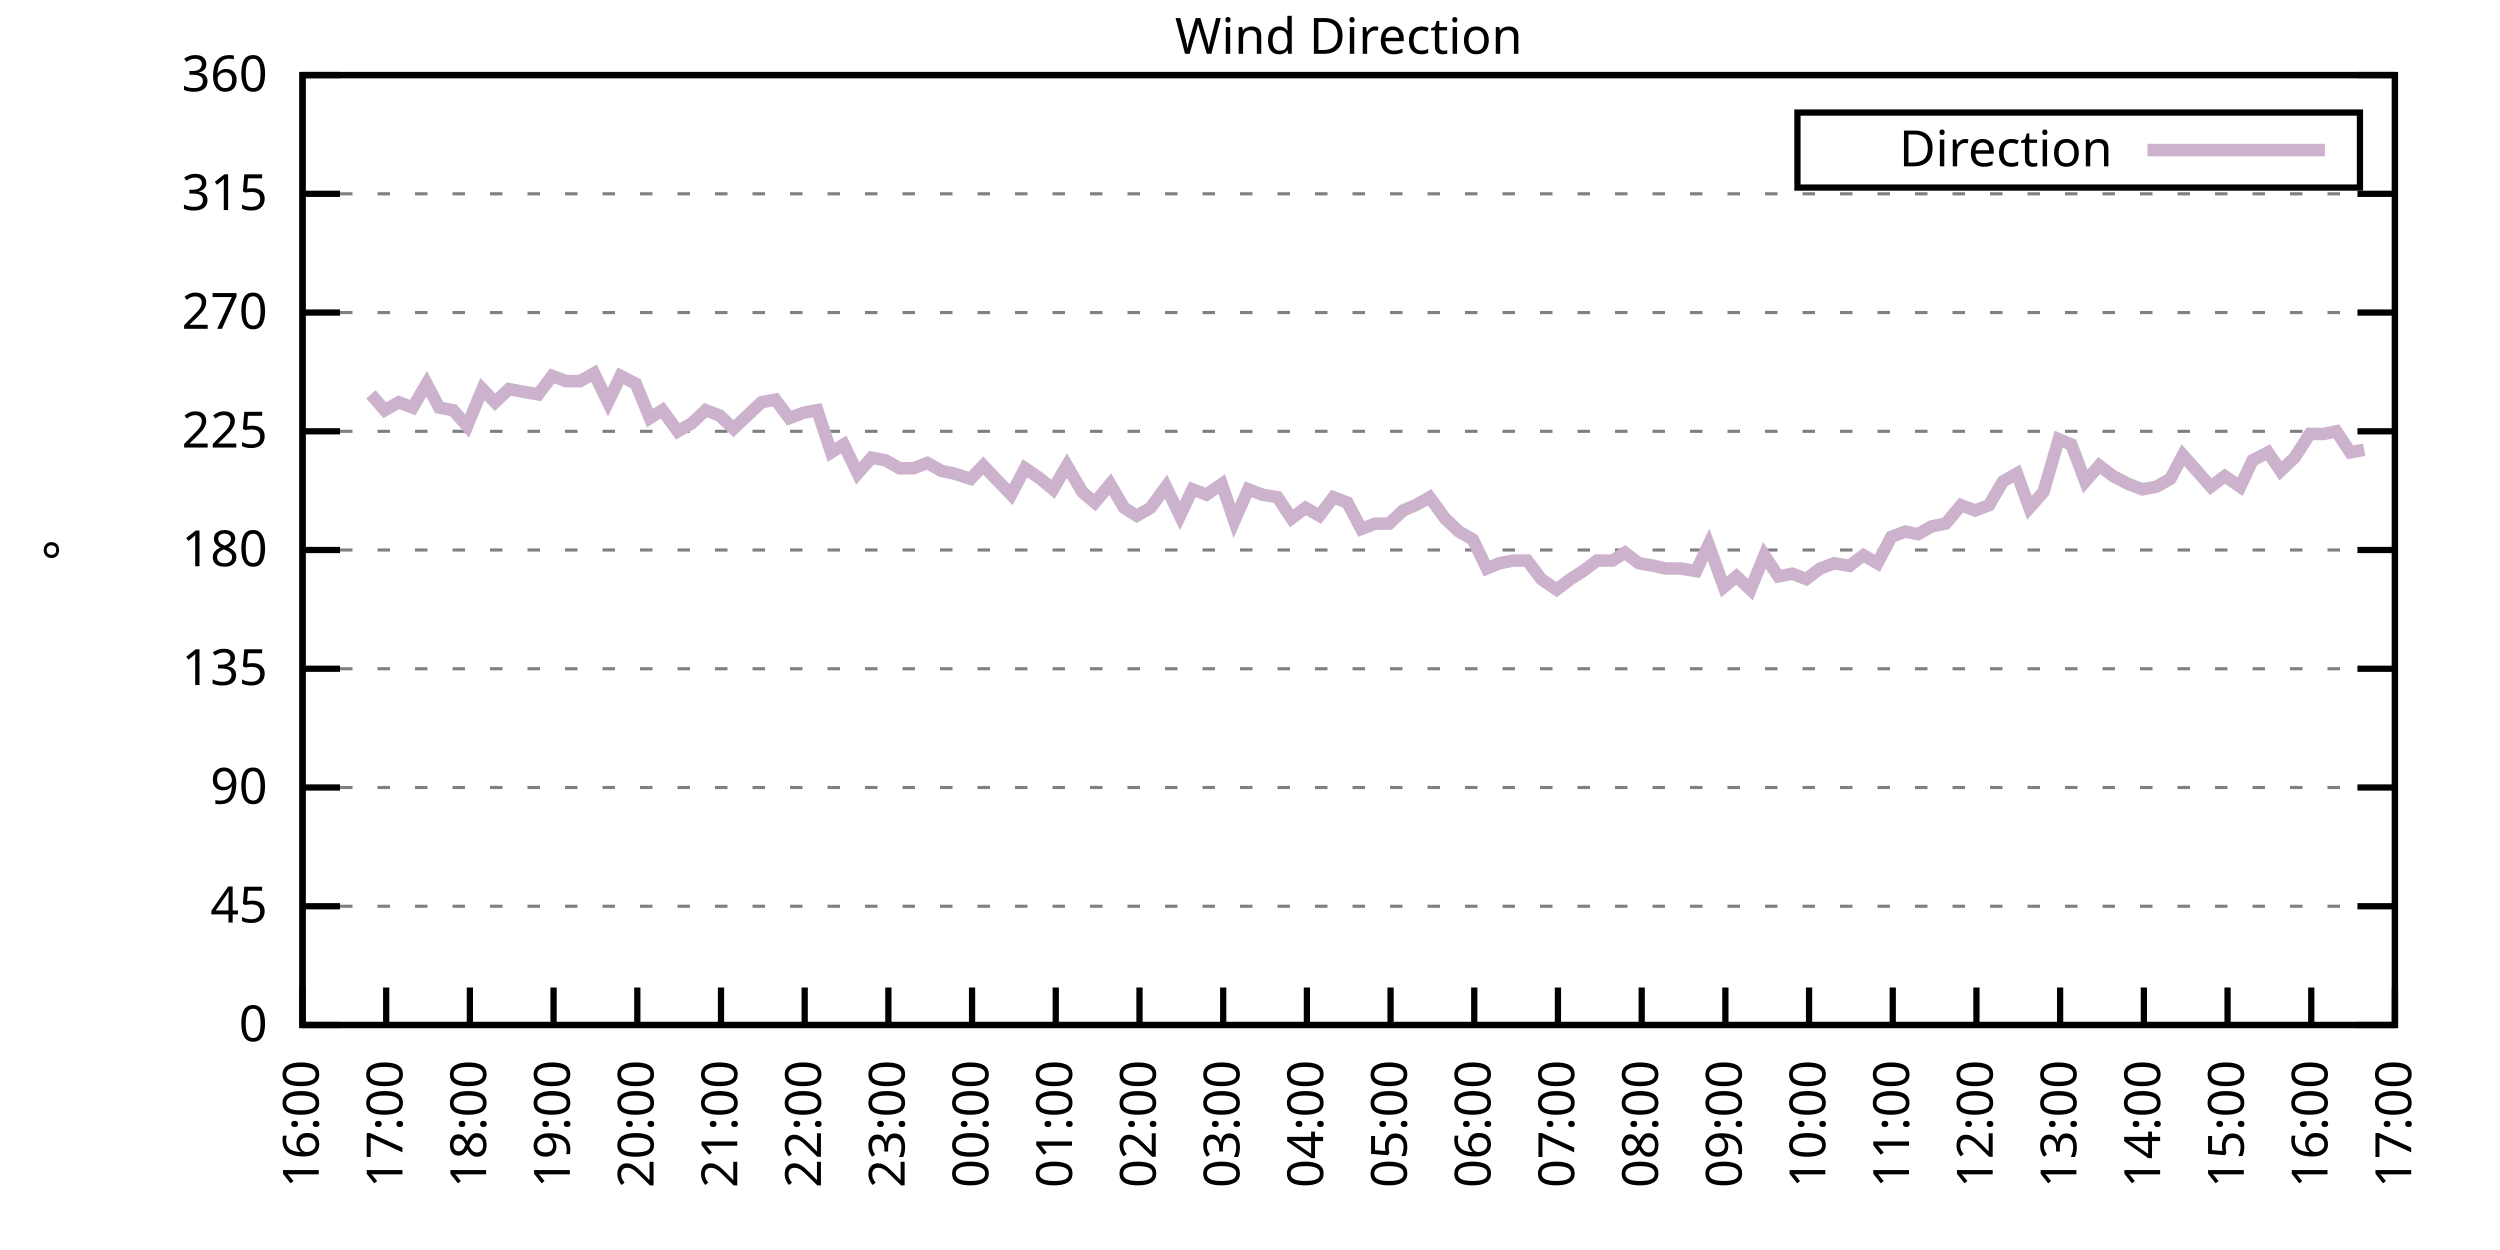
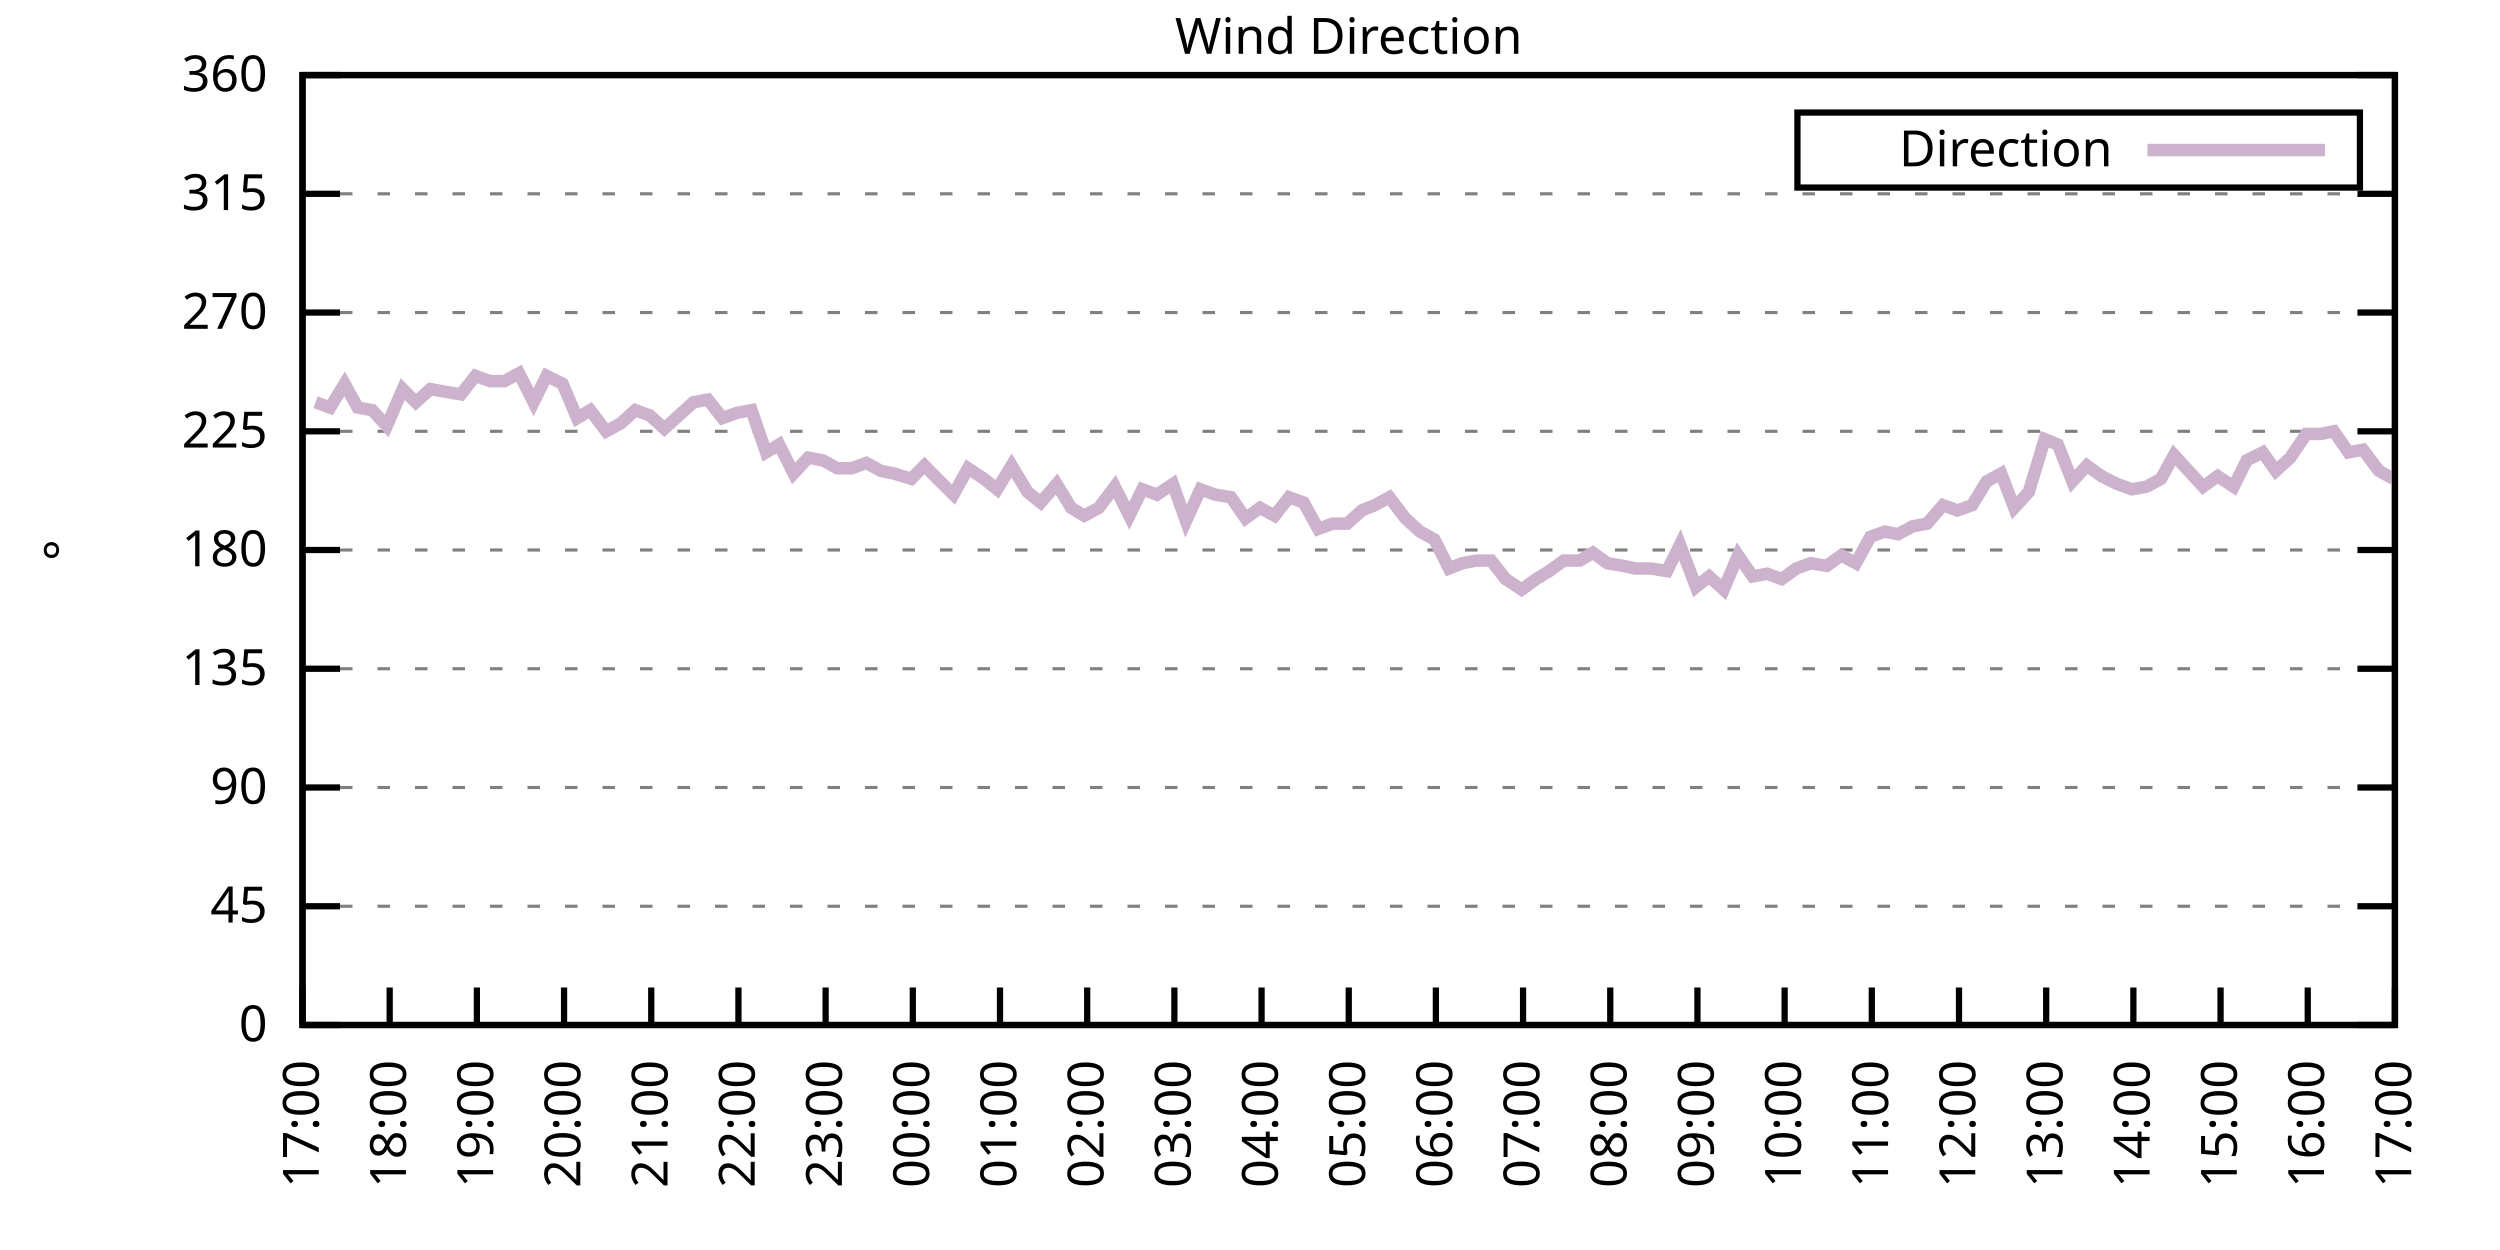
<svg xmlns="http://www.w3.org/2000/svg" xmlns:xlink="http://www.w3.org/1999/xlink" width="400" height="200" viewBox="0 0 400 200">
  <g id="gnuplot_canvas">
    <rect x="0" y="0" width="400" height="200" fill="none" />
    <defs>
      <circle id="gpDot" r="0.5" stroke-width="0.5" stroke="currentColor" />
      <path id="gpPt0" stroke-width="0.333" stroke="currentColor" d="M-1,0 h2 M0,-1 v2" />
      <path id="gpPt1" stroke-width="0.333" stroke="currentColor" d="M-1,-1 L1,1 M1,-1 L-1,1" />
      <path id="gpPt2" stroke-width="0.333" stroke="currentColor" d="M-1,0 L1,0 M0,-1 L0,1 M-1,-1 L1,1 M-1,1 L1,-1" />
      <rect id="gpPt3" stroke-width="0.333" stroke="currentColor" x="-1" y="-1" width="2" height="2" />
      <rect id="gpPt4" stroke-width="0.333" stroke="currentColor" fill="currentColor" x="-1" y="-1" width="2" height="2" />
      <circle id="gpPt5" stroke-width="0.333" stroke="currentColor" cx="0" cy="0" r="1" />
      <use xlink:href="#gpPt5" id="gpPt6" fill="currentColor" stroke="none" />
      <path id="gpPt7" stroke-width="0.333" stroke="currentColor" d="M0,-1.33 L-1.33,0.67 L1.33,0.67 z" />
      <use xlink:href="#gpPt7" id="gpPt8" fill="currentColor" stroke="none" />
      <use xlink:href="#gpPt7" id="gpPt9" stroke="currentColor" transform="rotate(180)" />
      <use xlink:href="#gpPt9" id="gpPt10" fill="currentColor" stroke="none" />
      <use xlink:href="#gpPt3" id="gpPt11" stroke="currentColor" transform="rotate(45)" />
      <use xlink:href="#gpPt11" id="gpPt12" fill="currentColor" stroke="none" />
      <path id="gpPt13" stroke-width="0.333" stroke="currentColor" d="M0,1.330 L1.265,0.411 L0.782,-1.067 L-0.782,-1.076 L-1.265,0.411 z" />
      <use xlink:href="#gpPt13" id="gpPt14" fill="currentColor" stroke="none" />
      <filter id="textbox" filterUnits="objectBoundingBox" x="0" y="0" height="1" width="1">
        <feFlood flood-color="white" flood-opacity="1" result="bgnd" />
        <feComposite in="SourceGraphic" in2="bgnd" operator="atop" />
      </filter>
      <filter id="greybox" filterUnits="objectBoundingBox" x="0" y="0" height="1" width="1">
        <feFlood flood-color="lightgrey" flood-opacity="1" result="grey" />
        <feComposite in="SourceGraphic" in2="grey" operator="atop" />
      </filter>
    </defs>
    <g fill="none" color="white" stroke="currentColor" stroke-width="1.00" stroke-linecap="butt" stroke-linejoin="miter">
</g>
    <g fill="none" color="black" stroke="currentColor" stroke-width="1.00" stroke-linecap="butt" stroke-linejoin="miter">
      <g stroke="none" shape-rendering="crispEdges">
        <polygon fill="rgb(255, 255, 255)" points="48.40,164.00 383.18,164.00 383.18,12.02 48.40,12.02 " />
      </g>
    </g>
    <g fill="none" color="black" stroke="currentColor" stroke-width="1.00" stroke-linecap="butt" stroke-linejoin="miter">
</g>
    <g fill="none" color="black" stroke="black" stroke-width="0.50" stroke-linecap="butt" stroke-linejoin="miter">
</g>
    <g fill="none" color="gray" stroke="currentColor" stroke-width="0.50" stroke-linecap="butt" stroke-linejoin="miter">
      <path stroke="gray" stroke-dasharray="2,4" class="gridline" d="M48.40,164.00 L383.19,164.00  " />
    </g>
    <g fill="none" color="gray" stroke="gray" stroke-width="1.00" stroke-linecap="butt" stroke-linejoin="miter">
</g>
    <g fill="none" color="black" stroke="currentColor" stroke-width="1.00" stroke-linecap="butt" stroke-linejoin="miter">
      <path stroke="black" d="M48.40,164.00 L54.40,164.00 M383.19,164.00 L377.19,164.00  " />
      <g transform="translate(42.80,166.60)" stroke="none" fill="black" font-family="Sans" font-size="8.00" text-anchor="end">
        <text>
          <tspan font-family="Sans"> 0</tspan>
        </text>
      </g>
    </g>
    <g fill="none" color="black" stroke="currentColor" stroke-width="1.00" stroke-linecap="butt" stroke-linejoin="miter">
</g>
    <g fill="none" color="black" stroke="black" stroke-width="0.50" stroke-linecap="butt" stroke-linejoin="miter">
</g>
    <g fill="none" color="gray" stroke="currentColor" stroke-width="0.50" stroke-linecap="butt" stroke-linejoin="miter">
      <path stroke="gray" stroke-dasharray="2,4" class="gridline" d="M48.40,145.00 L383.19,145.00  " />
    </g>
    <g fill="none" color="gray" stroke="gray" stroke-width="1.00" stroke-linecap="butt" stroke-linejoin="miter">
</g>
    <g fill="none" color="black" stroke="currentColor" stroke-width="1.00" stroke-linecap="butt" stroke-linejoin="miter">
      <path stroke="black" d="M48.40,145.00 L54.40,145.00 M383.19,145.00 L377.19,145.00  " />
      <g transform="translate(42.80,147.60)" stroke="none" fill="black" font-family="Sans" font-size="8.00" text-anchor="end">
        <text>
          <tspan font-family="Sans"> 45</tspan>
        </text>
      </g>
    </g>
    <g fill="none" color="black" stroke="currentColor" stroke-width="1.00" stroke-linecap="butt" stroke-linejoin="miter">
</g>
    <g fill="none" color="black" stroke="black" stroke-width="0.50" stroke-linecap="butt" stroke-linejoin="miter">
</g>
    <g fill="none" color="gray" stroke="currentColor" stroke-width="0.50" stroke-linecap="butt" stroke-linejoin="miter">
      <path stroke="gray" stroke-dasharray="2,4" class="gridline" d="M48.40,126.00 L383.19,126.00  " />
    </g>
    <g fill="none" color="gray" stroke="gray" stroke-width="1.00" stroke-linecap="butt" stroke-linejoin="miter">
</g>
    <g fill="none" color="black" stroke="currentColor" stroke-width="1.00" stroke-linecap="butt" stroke-linejoin="miter">
      <path stroke="black" d="M48.40,126.00 L54.40,126.00 M383.19,126.00 L377.19,126.00  " />
      <g transform="translate(42.80,128.60)" stroke="none" fill="black" font-family="Sans" font-size="8.00" text-anchor="end">
        <text>
          <tspan font-family="Sans"> 90</tspan>
        </text>
      </g>
    </g>
    <g fill="none" color="black" stroke="currentColor" stroke-width="1.00" stroke-linecap="butt" stroke-linejoin="miter">
</g>
    <g fill="none" color="black" stroke="black" stroke-width="0.50" stroke-linecap="butt" stroke-linejoin="miter">
</g>
    <g fill="none" color="gray" stroke="currentColor" stroke-width="0.50" stroke-linecap="butt" stroke-linejoin="miter">
      <path stroke="gray" stroke-dasharray="2,4" class="gridline" d="M48.40,107.00 L383.19,107.00  " />
    </g>
    <g fill="none" color="gray" stroke="gray" stroke-width="1.00" stroke-linecap="butt" stroke-linejoin="miter">
</g>
    <g fill="none" color="black" stroke="currentColor" stroke-width="1.00" stroke-linecap="butt" stroke-linejoin="miter">
      <path stroke="black" d="M48.40,107.00 L54.40,107.00 M383.19,107.00 L377.19,107.00  " />
      <g transform="translate(42.80,109.60)" stroke="none" fill="black" font-family="Sans" font-size="8.00" text-anchor="end">
        <text>
          <tspan font-family="Sans"> 135</tspan>
        </text>
      </g>
    </g>
    <g fill="none" color="black" stroke="currentColor" stroke-width="1.00" stroke-linecap="butt" stroke-linejoin="miter">
</g>
    <g fill="none" color="black" stroke="black" stroke-width="0.50" stroke-linecap="butt" stroke-linejoin="miter">
</g>
    <g fill="none" color="gray" stroke="currentColor" stroke-width="0.50" stroke-linecap="butt" stroke-linejoin="miter">
      <path stroke="gray" stroke-dasharray="2,4" class="gridline" d="M48.40,88.00 L383.19,88.00  " />
    </g>
    <g fill="none" color="gray" stroke="gray" stroke-width="1.00" stroke-linecap="butt" stroke-linejoin="miter">
</g>
    <g fill="none" color="black" stroke="currentColor" stroke-width="1.00" stroke-linecap="butt" stroke-linejoin="miter">
      <path stroke="black" d="M48.40,88.00 L54.40,88.00 M383.19,88.00 L377.19,88.00  " />
      <g transform="translate(42.80,90.60)" stroke="none" fill="black" font-family="Sans" font-size="8.00" text-anchor="end">
        <text>
          <tspan font-family="Sans"> 180</tspan>
        </text>
      </g>
    </g>
    <g fill="none" color="black" stroke="currentColor" stroke-width="1.00" stroke-linecap="butt" stroke-linejoin="miter">
</g>
    <g fill="none" color="black" stroke="black" stroke-width="0.50" stroke-linecap="butt" stroke-linejoin="miter">
</g>
    <g fill="none" color="gray" stroke="currentColor" stroke-width="0.50" stroke-linecap="butt" stroke-linejoin="miter">
      <path stroke="gray" stroke-dasharray="2,4" class="gridline" d="M48.40,69.01 L383.19,69.01  " />
    </g>
    <g fill="none" color="gray" stroke="gray" stroke-width="1.00" stroke-linecap="butt" stroke-linejoin="miter">
</g>
    <g fill="none" color="black" stroke="currentColor" stroke-width="1.00" stroke-linecap="butt" stroke-linejoin="miter">
      <path stroke="black" d="M48.40,69.01 L54.40,69.01 M383.19,69.01 L377.19,69.01  " />
      <g transform="translate(42.80,71.61)" stroke="none" fill="black" font-family="Sans" font-size="8.00" text-anchor="end">
        <text>
          <tspan font-family="Sans"> 225</tspan>
        </text>
      </g>
    </g>
    <g fill="none" color="black" stroke="currentColor" stroke-width="1.00" stroke-linecap="butt" stroke-linejoin="miter">
</g>
    <g fill="none" color="black" stroke="black" stroke-width="0.50" stroke-linecap="butt" stroke-linejoin="miter">
</g>
    <g fill="none" color="gray" stroke="currentColor" stroke-width="0.50" stroke-linecap="butt" stroke-linejoin="miter">
      <path stroke="gray" stroke-dasharray="2,4" class="gridline" d="M48.40,50.01 L383.19,50.01  " />
    </g>
    <g fill="none" color="gray" stroke="gray" stroke-width="1.00" stroke-linecap="butt" stroke-linejoin="miter">
</g>
    <g fill="none" color="black" stroke="currentColor" stroke-width="1.00" stroke-linecap="butt" stroke-linejoin="miter">
      <path stroke="black" d="M48.40,50.01 L54.40,50.01 M383.19,50.01 L377.19,50.01  " />
      <g transform="translate(42.80,52.61)" stroke="none" fill="black" font-family="Sans" font-size="8.00" text-anchor="end">
        <text>
          <tspan font-family="Sans"> 270</tspan>
        </text>
      </g>
    </g>
    <g fill="none" color="black" stroke="currentColor" stroke-width="1.00" stroke-linecap="butt" stroke-linejoin="miter">
</g>
    <g fill="none" color="black" stroke="black" stroke-width="0.50" stroke-linecap="butt" stroke-linejoin="miter">
</g>
    <g fill="none" color="gray" stroke="currentColor" stroke-width="0.50" stroke-linecap="butt" stroke-linejoin="miter">
      <path stroke="gray" stroke-dasharray="2,4" class="gridline" d="M48.40,31.01 L383.19,31.01  " />
    </g>
    <g fill="none" color="gray" stroke="gray" stroke-width="1.00" stroke-linecap="butt" stroke-linejoin="miter">
</g>
    <g fill="none" color="black" stroke="currentColor" stroke-width="1.00" stroke-linecap="butt" stroke-linejoin="miter">
      <path stroke="black" d="M48.40,31.01 L54.40,31.01 M383.19,31.01 L377.19,31.01  " />
      <g transform="translate(42.80,33.61)" stroke="none" fill="black" font-family="Sans" font-size="8.00" text-anchor="end">
        <text>
          <tspan font-family="Sans"> 315</tspan>
        </text>
      </g>
    </g>
    <g fill="none" color="black" stroke="currentColor" stroke-width="1.00" stroke-linecap="butt" stroke-linejoin="miter">
</g>
    <g fill="none" color="black" stroke="black" stroke-width="0.50" stroke-linecap="butt" stroke-linejoin="miter">
</g>
    <g fill="none" color="gray" stroke="currentColor" stroke-width="0.50" stroke-linecap="butt" stroke-linejoin="miter">
      <path stroke="gray" stroke-dasharray="2,4" class="gridline" d="M48.40,12.01 L383.19,12.01  " />
    </g>
    <g fill="none" color="gray" stroke="gray" stroke-width="1.00" stroke-linecap="butt" stroke-linejoin="miter">
</g>
    <g fill="none" color="black" stroke="currentColor" stroke-width="1.00" stroke-linecap="butt" stroke-linejoin="miter">
      <path stroke="black" d="M48.40,12.01 L54.40,12.01 M383.19,12.01 L377.19,12.01  " />
      <g transform="translate(42.80,14.61)" stroke="none" fill="black" font-family="Sans" font-size="8.00" text-anchor="end">
        <text>
          <tspan font-family="Sans"> 360</tspan>
        </text>
      </g>
    </g>
    <g fill="none" color="black" stroke="currentColor" stroke-width="1.00" stroke-linecap="butt" stroke-linejoin="miter">
      <path stroke="black" d="M48.40,164.00 L48.40,158.00  " />
      <g transform="translate(51.00,169.60) rotate(270.00)" stroke="none" fill="black" font-family="Sans" font-size="8.00" text-anchor="end">
        <text>
-           <tspan font-family="Sans">16:00</tspan>
-         </text>
-       </g>
-     </g>
-     <g fill="none" color="black" stroke="currentColor" stroke-width="1.00" stroke-linecap="butt" stroke-linejoin="miter">
-       <path stroke="black" d="M61.79,164.00 L61.79,158.00  " />
-       <g transform="translate(64.39,169.60) rotate(270.00)" stroke="none" fill="black" font-family="Sans" font-size="8.00" text-anchor="end">
-         <text>
          <tspan font-family="Sans">17:00</tspan>
        </text>
      </g>
    </g>
    <g fill="none" color="black" stroke="currentColor" stroke-width="1.00" stroke-linecap="butt" stroke-linejoin="miter">
-       <path stroke="black" d="M75.18,164.00 L75.18,158.00  " />
-       <g transform="translate(77.78,169.60) rotate(270.00)" stroke="none" fill="black" font-family="Sans" font-size="8.00" text-anchor="end">
+       <path stroke="black" d="M62.35,164.00 L62.35,158.00  " />
+       <g transform="translate(64.95,169.60) rotate(270.00)" stroke="none" fill="black" font-family="Sans" font-size="8.00" text-anchor="end">
        <text>
          <tspan font-family="Sans">18:00</tspan>
        </text>
      </g>
    </g>
    <g fill="none" color="black" stroke="currentColor" stroke-width="1.00" stroke-linecap="butt" stroke-linejoin="miter">
-       <path stroke="black" d="M88.57,164.00 L88.57,158.00  " />
-       <g transform="translate(91.17,169.60) rotate(270.00)" stroke="none" fill="black" font-family="Sans" font-size="8.00" text-anchor="end">
+       <path stroke="black" d="M76.30,164.00 L76.30,158.00  " />
+       <g transform="translate(78.90,169.60) rotate(270.00)" stroke="none" fill="black" font-family="Sans" font-size="8.00" text-anchor="end">
        <text>
          <tspan font-family="Sans">19:00</tspan>
        </text>
      </g>
    </g>
    <g fill="none" color="black" stroke="currentColor" stroke-width="1.00" stroke-linecap="butt" stroke-linejoin="miter">
-       <path stroke="black" d="M101.97,164.00 L101.97,158.00  " />
-       <g transform="translate(104.57,169.60) rotate(270.00)" stroke="none" fill="black" font-family="Sans" font-size="8.00" text-anchor="end">
+       <path stroke="black" d="M90.25,164.00 L90.25,158.00  " />
+       <g transform="translate(92.85,169.60) rotate(270.00)" stroke="none" fill="black" font-family="Sans" font-size="8.00" text-anchor="end">
        <text>
          <tspan font-family="Sans">20:00</tspan>
        </text>
      </g>
    </g>
    <g fill="none" color="black" stroke="currentColor" stroke-width="1.00" stroke-linecap="butt" stroke-linejoin="miter">
-       <path stroke="black" d="M115.36,164.00 L115.36,158.00  " />
-       <g transform="translate(117.96,169.60) rotate(270.00)" stroke="none" fill="black" font-family="Sans" font-size="8.00" text-anchor="end">
+       <path stroke="black" d="M104.20,164.00 L104.20,158.00  " />
+       <g transform="translate(106.80,169.60) rotate(270.00)" stroke="none" fill="black" font-family="Sans" font-size="8.00" text-anchor="end">
        <text>
          <tspan font-family="Sans">21:00</tspan>
        </text>
      </g>
    </g>
    <g fill="none" color="black" stroke="currentColor" stroke-width="1.00" stroke-linecap="butt" stroke-linejoin="miter">
-       <path stroke="black" d="M128.75,164.00 L128.75,158.00  " />
-       <g transform="translate(131.35,169.60) rotate(270.00)" stroke="none" fill="black" font-family="Sans" font-size="8.00" text-anchor="end">
+       <path stroke="black" d="M118.15,164.00 L118.15,158.00  " />
+       <g transform="translate(120.75,169.60) rotate(270.00)" stroke="none" fill="black" font-family="Sans" font-size="8.00" text-anchor="end">
        <text>
          <tspan font-family="Sans">22:00</tspan>
        </text>
      </g>
    </g>
    <g fill="none" color="black" stroke="currentColor" stroke-width="1.00" stroke-linecap="butt" stroke-linejoin="miter">
-       <path stroke="black" d="M142.14,164.00 L142.14,158.00  " />
-       <g transform="translate(144.74,169.60) rotate(270.00)" stroke="none" fill="black" font-family="Sans" font-size="8.00" text-anchor="end">
+       <path stroke="black" d="M132.10,164.00 L132.10,158.00  " />
+       <g transform="translate(134.70,169.60) rotate(270.00)" stroke="none" fill="black" font-family="Sans" font-size="8.00" text-anchor="end">
        <text>
          <tspan font-family="Sans">23:00</tspan>
        </text>
      </g>
    </g>
    <g fill="none" color="black" stroke="currentColor" stroke-width="1.00" stroke-linecap="butt" stroke-linejoin="miter">
-       <path stroke="black" d="M155.53,164.00 L155.53,158.00  " />
-       <g transform="translate(158.13,169.60) rotate(270.00)" stroke="none" fill="black" font-family="Sans" font-size="8.00" text-anchor="end">
+       <path stroke="black" d="M146.05,164.00 L146.05,158.00  " />
+       <g transform="translate(148.65,169.60) rotate(270.00)" stroke="none" fill="black" font-family="Sans" font-size="8.00" text-anchor="end">
        <text>
          <tspan font-family="Sans">00:00</tspan>
        </text>
      </g>
    </g>
    <g fill="none" color="black" stroke="currentColor" stroke-width="1.00" stroke-linecap="butt" stroke-linejoin="miter">
-       <path stroke="black" d="M168.92,164.00 L168.92,158.00  " />
-       <g transform="translate(171.52,169.60) rotate(270.00)" stroke="none" fill="black" font-family="Sans" font-size="8.00" text-anchor="end">
+       <path stroke="black" d="M160.00,164.00 L160.00,158.00  " />
+       <g transform="translate(162.60,169.60) rotate(270.00)" stroke="none" fill="black" font-family="Sans" font-size="8.00" text-anchor="end">
        <text>
          <tspan font-family="Sans">01:00</tspan>
        </text>
      </g>
    </g>
    <g fill="none" color="black" stroke="currentColor" stroke-width="1.00" stroke-linecap="butt" stroke-linejoin="miter">
-       <path stroke="black" d="M182.32,164.00 L182.32,158.00  " />
-       <g transform="translate(184.92,169.60) rotate(270.00)" stroke="none" fill="black" font-family="Sans" font-size="8.00" text-anchor="end">
+       <path stroke="black" d="M173.95,164.00 L173.95,158.00  " />
+       <g transform="translate(176.55,169.60) rotate(270.00)" stroke="none" fill="black" font-family="Sans" font-size="8.00" text-anchor="end">
        <text>
          <tspan font-family="Sans">02:00</tspan>
        </text>
      </g>
    </g>
    <g fill="none" color="black" stroke="currentColor" stroke-width="1.00" stroke-linecap="butt" stroke-linejoin="miter">
-       <path stroke="black" d="M195.71,164.00 L195.71,158.00  " />
-       <g transform="translate(198.31,169.60) rotate(270.00)" stroke="none" fill="black" font-family="Sans" font-size="8.00" text-anchor="end">
+       <path stroke="black" d="M187.90,164.00 L187.90,158.00  " />
+       <g transform="translate(190.50,169.60) rotate(270.00)" stroke="none" fill="black" font-family="Sans" font-size="8.00" text-anchor="end">
        <text>
          <tspan font-family="Sans">03:00</tspan>
        </text>
      </g>
    </g>
    <g fill="none" color="black" stroke="currentColor" stroke-width="1.00" stroke-linecap="butt" stroke-linejoin="miter">
-       <path stroke="black" d="M209.10,164.00 L209.10,158.00  " />
-       <g transform="translate(211.70,169.60) rotate(270.00)" stroke="none" fill="black" font-family="Sans" font-size="8.00" text-anchor="end">
+       <path stroke="black" d="M201.85,164.00 L201.85,158.00  " />
+       <g transform="translate(204.45,169.60) rotate(270.00)" stroke="none" fill="black" font-family="Sans" font-size="8.00" text-anchor="end">
        <text>
          <tspan font-family="Sans">04:00</tspan>
        </text>
      </g>
    </g>
    <g fill="none" color="black" stroke="currentColor" stroke-width="1.00" stroke-linecap="butt" stroke-linejoin="miter">
-       <path stroke="black" d="M222.49,164.00 L222.49,158.00  " />
-       <g transform="translate(225.09,169.60) rotate(270.00)" stroke="none" fill="black" font-family="Sans" font-size="8.00" text-anchor="end">
+       <path stroke="black" d="M215.80,164.00 L215.80,158.00  " />
+       <g transform="translate(218.40,169.60) rotate(270.00)" stroke="none" fill="black" font-family="Sans" font-size="8.00" text-anchor="end">
        <text>
          <tspan font-family="Sans">05:00</tspan>
        </text>
      </g>
    </g>
    <g fill="none" color="black" stroke="currentColor" stroke-width="1.00" stroke-linecap="butt" stroke-linejoin="miter">
-       <path stroke="black" d="M235.88,164.00 L235.88,158.00  " />
-       <g transform="translate(238.48,169.60) rotate(270.00)" stroke="none" fill="black" font-family="Sans" font-size="8.00" text-anchor="end">
+       <path stroke="black" d="M229.74,164.00 L229.74,158.00  " />
+       <g transform="translate(232.34,169.60) rotate(270.00)" stroke="none" fill="black" font-family="Sans" font-size="8.00" text-anchor="end">
        <text>
          <tspan font-family="Sans">06:00</tspan>
        </text>
      </g>
    </g>
    <g fill="none" color="black" stroke="currentColor" stroke-width="1.00" stroke-linecap="butt" stroke-linejoin="miter">
-       <path stroke="black" d="M249.27,164.00 L249.27,158.00  " />
-       <g transform="translate(251.87,169.60) rotate(270.00)" stroke="none" fill="black" font-family="Sans" font-size="8.00" text-anchor="end">
+       <path stroke="black" d="M243.69,164.00 L243.69,158.00  " />
+       <g transform="translate(246.29,169.60) rotate(270.00)" stroke="none" fill="black" font-family="Sans" font-size="8.00" text-anchor="end">
        <text>
          <tspan font-family="Sans">07:00</tspan>
        </text>
      </g>
    </g>
    <g fill="none" color="black" stroke="currentColor" stroke-width="1.00" stroke-linecap="butt" stroke-linejoin="miter">
-       <path stroke="black" d="M262.67,164.00 L262.67,158.00  " />
-       <g transform="translate(265.27,169.60) rotate(270.00)" stroke="none" fill="black" font-family="Sans" font-size="8.00" text-anchor="end">
+       <path stroke="black" d="M257.64,164.00 L257.64,158.00  " />
+       <g transform="translate(260.24,169.60) rotate(270.00)" stroke="none" fill="black" font-family="Sans" font-size="8.00" text-anchor="end">
        <text>
          <tspan font-family="Sans">08:00</tspan>
        </text>
      </g>
    </g>
    <g fill="none" color="black" stroke="currentColor" stroke-width="1.00" stroke-linecap="butt" stroke-linejoin="miter">
-       <path stroke="black" d="M276.06,164.00 L276.06,158.00  " />
-       <g transform="translate(278.66,169.60) rotate(270.00)" stroke="none" fill="black" font-family="Sans" font-size="8.00" text-anchor="end">
+       <path stroke="black" d="M271.59,164.00 L271.59,158.00  " />
+       <g transform="translate(274.19,169.60) rotate(270.00)" stroke="none" fill="black" font-family="Sans" font-size="8.00" text-anchor="end">
        <text>
          <tspan font-family="Sans">09:00</tspan>
        </text>
      </g>
    </g>
    <g fill="none" color="black" stroke="currentColor" stroke-width="1.00" stroke-linecap="butt" stroke-linejoin="miter">
-       <path stroke="black" d="M289.45,164.00 L289.45,158.00  " />
-       <g transform="translate(292.05,169.60) rotate(270.00)" stroke="none" fill="black" font-family="Sans" font-size="8.00" text-anchor="end">
+       <path stroke="black" d="M285.54,164.00 L285.54,158.00  " />
+       <g transform="translate(288.14,169.60) rotate(270.00)" stroke="none" fill="black" font-family="Sans" font-size="8.00" text-anchor="end">
        <text>
          <tspan font-family="Sans">10:00</tspan>
        </text>
      </g>
    </g>
    <g fill="none" color="black" stroke="currentColor" stroke-width="1.00" stroke-linecap="butt" stroke-linejoin="miter">
-       <path stroke="black" d="M302.84,164.00 L302.84,158.00  " />
-       <g transform="translate(305.44,169.60) rotate(270.00)" stroke="none" fill="black" font-family="Sans" font-size="8.00" text-anchor="end">
+       <path stroke="black" d="M299.49,164.00 L299.49,158.00  " />
+       <g transform="translate(302.09,169.60) rotate(270.00)" stroke="none" fill="black" font-family="Sans" font-size="8.00" text-anchor="end">
        <text>
          <tspan font-family="Sans">11:00</tspan>
        </text>
      </g>
    </g>
    <g fill="none" color="black" stroke="currentColor" stroke-width="1.00" stroke-linecap="butt" stroke-linejoin="miter">
-       <path stroke="black" d="M316.23,164.00 L316.23,158.00  " />
-       <g transform="translate(318.83,169.60) rotate(270.00)" stroke="none" fill="black" font-family="Sans" font-size="8.00" text-anchor="end">
+       <path stroke="black" d="M313.44,164.00 L313.44,158.00  " />
+       <g transform="translate(316.04,169.60) rotate(270.00)" stroke="none" fill="black" font-family="Sans" font-size="8.00" text-anchor="end">
        <text>
          <tspan font-family="Sans">12:00</tspan>
        </text>
      </g>
    </g>
    <g fill="none" color="black" stroke="currentColor" stroke-width="1.00" stroke-linecap="butt" stroke-linejoin="miter">
-       <path stroke="black" d="M329.62,164.00 L329.62,158.00  " />
-       <g transform="translate(332.22,169.60) rotate(270.00)" stroke="none" fill="black" font-family="Sans" font-size="8.00" text-anchor="end">
+       <path stroke="black" d="M327.39,164.00 L327.39,158.00  " />
+       <g transform="translate(329.99,169.60) rotate(270.00)" stroke="none" fill="black" font-family="Sans" font-size="8.00" text-anchor="end">
        <text>
          <tspan font-family="Sans">13:00</tspan>
        </text>
      </g>
    </g>
    <g fill="none" color="black" stroke="currentColor" stroke-width="1.00" stroke-linecap="butt" stroke-linejoin="miter">
-       <path stroke="black" d="M343.02,164.00 L343.02,158.00  " />
-       <g transform="translate(345.62,169.60) rotate(270.00)" stroke="none" fill="black" font-family="Sans" font-size="8.00" text-anchor="end">
+       <path stroke="black" d="M341.34,164.00 L341.34,158.00  " />
+       <g transform="translate(343.94,169.60) rotate(270.00)" stroke="none" fill="black" font-family="Sans" font-size="8.00" text-anchor="end">
        <text>
          <tspan font-family="Sans">14:00</tspan>
        </text>
      </g>
    </g>
    <g fill="none" color="black" stroke="currentColor" stroke-width="1.00" stroke-linecap="butt" stroke-linejoin="miter">
-       <path stroke="black" d="M356.41,164.00 L356.41,158.00  " />
-       <g transform="translate(359.01,169.60) rotate(270.00)" stroke="none" fill="black" font-family="Sans" font-size="8.00" text-anchor="end">
+       <path stroke="black" d="M355.29,164.00 L355.29,158.00  " />
+       <g transform="translate(357.89,169.60) rotate(270.00)" stroke="none" fill="black" font-family="Sans" font-size="8.00" text-anchor="end">
        <text>
          <tspan font-family="Sans">15:00</tspan>
        </text>
      </g>
    </g>
    <g fill="none" color="black" stroke="currentColor" stroke-width="1.00" stroke-linecap="butt" stroke-linejoin="miter">
-       <path stroke="black" d="M369.80,164.00 L369.80,158.00  " />
-       <g transform="translate(372.40,169.60) rotate(270.00)" stroke="none" fill="black" font-family="Sans" font-size="8.00" text-anchor="end">
+       <path stroke="black" d="M369.24,164.00 L369.24,158.00  " />
+       <g transform="translate(371.84,169.60) rotate(270.00)" stroke="none" fill="black" font-family="Sans" font-size="8.00" text-anchor="end">
        <text>
          <tspan font-family="Sans">16:00</tspan>
        </text>
      </g>
    </g>
    <g fill="none" color="black" stroke="currentColor" stroke-width="1.00" stroke-linecap="butt" stroke-linejoin="miter">
      <path stroke="black" d="M383.19,164.00 L383.19,158.00  " />
      <g transform="translate(385.79,169.60) rotate(270.00)" stroke="none" fill="black" font-family="Sans" font-size="8.00" text-anchor="end">
        <text>
          <tspan font-family="Sans">17:00</tspan>
        </text>
      </g>
    </g>
    <g fill="none" color="black" stroke="currentColor" stroke-width="1.00" stroke-linecap="butt" stroke-linejoin="miter">
</g>
    <g fill="none" color="black" stroke="currentColor" stroke-width="1.00" stroke-linecap="butt" stroke-linejoin="miter">
      <path stroke="black" d="M48.40,12.01 L48.40,164.00 L383.19,164.00 L383.19,12.01 L48.40,12.01 Z  " />
    </g>
    <g fill="none" color="black" stroke="currentColor" stroke-width="1.00" stroke-linecap="butt" stroke-linejoin="miter">
</g>
    <g fill="none" color="black" stroke="currentColor" stroke-width="1.00" stroke-linecap="butt" stroke-linejoin="miter">
      <path stroke="black" d="M287.59,30.01 L287.59,18.01 L377.59,18.01 L377.59,30.01 L287.59,30.01 Z  " />
    </g>
    <g id="Wind_direction_plot_1">
      <g fill="none" color="white" stroke="black" stroke-width="2.00" stroke-linecap="butt" stroke-linejoin="miter">
</g>
      <g fill="none" color="black" stroke="currentColor" stroke-width="2.00" stroke-linecap="butt" stroke-linejoin="miter">
        <g transform="translate(337.99,26.61)" stroke="none" fill="black" font-family="Sans" font-size="8.00" text-anchor="end">
          <text>
            <tspan font-family="Sans">Direction</tspan>
          </text>
        </g>
      </g>
      <g fill="none" color="black" stroke="currentColor" stroke-width="2.00" stroke-linecap="butt" stroke-linejoin="miter">
-         <path stroke="rgb(204, 178, 204)" d="M343.59,24.01 L371.99,24.01 M59.34,63.10 L61.57,65.63 L63.80,64.36 L66.03,65.21 L68.26,61.41 L70.27,65.21   L72.50,65.63 L74.74,68.16 L77.19,62.25 L79.20,64.36 L81.43,62.25 L83.66,62.67 L86.12,63.10 L88.35,60.14   L90.58,60.98 L92.82,60.98 L95.05,59.72 L97.28,64.36 L99.29,60.14 L101.74,61.41 L103.98,66.90 L105.98,65.63   L108.44,69.01 L110.67,67.74 L112.90,65.63 L115.13,66.47 L117.37,68.58 L119.60,66.47 L121.83,64.36 L124.06,63.94   L126.29,66.90 L128.53,66.05 L130.76,65.63 L132.99,72.38 L135.00,71.12 L137.23,75.76 L139.46,73.23 L141.69,73.65   L143.93,74.92 L146.16,74.92 L148.39,74.07 L150.62,75.34 L152.63,75.76 L155.31,76.61 L157.32,74.49 L159.33,76.61   L161.78,79.14 L164.01,74.92 L166.47,76.61 L168.48,78.29 L170.71,74.49 L173.17,78.72 L175.17,80.41 L177.63,77.45   L179.86,81.25 L181.87,82.52 L184.10,81.25 L186.56,77.87 L188.79,82.52 L190.80,78.29 L193.03,79.14 L195.48,77.45   L197.49,83.36 L199.73,78.29 L201.96,79.14 L204.41,79.56 L206.64,82.94 L208.88,81.25 L211.11,82.52 L213.34,79.56   L215.57,80.41 L217.80,84.63 L220.04,83.78 L222.27,83.78 L224.50,81.67 L226.51,80.83 L228.74,79.56 L231.20,82.94   L233.43,85.05 L235.66,86.32 L237.89,90.96 L239.90,90.12 L242.13,89.69 L244.36,89.69 L246.60,92.65 L249.05,94.34   L251.28,92.65 L253.29,91.38 L255.52,89.69 L257.98,89.69 L259.99,88.43 L262.22,90.12 L264.67,90.54 L266.46,90.96   L268.92,90.96 L271.37,91.38 L273.38,87.16 L275.83,93.92 L277.84,92.23 L280.07,94.34 L282.31,88.85 L284.54,92.23   L286.77,91.80 L289.00,92.65 L291.23,90.96 L293.47,90.12 L295.92,90.54 L298.15,88.85 L300.39,90.12 L302.62,85.89   L304.85,85.05 L306.86,85.47 L309.09,84.21 L311.32,83.78 L313.78,80.83 L316.01,81.67 L318.24,80.83 L320.47,77.03   L322.70,75.76 L324.71,81.25 L326.95,78.72 L329.40,70.27 L331.41,71.12 L333.64,77.03 L335.87,74.49 L338.10,76.18   L340.56,77.45 L342.79,78.29 L345.02,77.87 L347.26,76.61 L349.26,72.81 L351.50,75.34 L353.73,77.87 L355.96,76.18   L358.42,77.87 L360.42,73.65 L362.88,72.38 L364.89,75.34 L367.12,73.23 L369.58,69.43 L371.81,69.43 L373.82,69.01   L376.05,72.38 L378.28,71.96  " />
+         <path stroke="rgb(204, 178, 204)" d="M343.59,24.01 L371.99,24.01 M50.49,64.36 L52.82,65.21 L55.14,61.41 L57.23,65.21 L59.56,65.63 L61.88,68.16   L64.44,62.25 L66.53,64.36 L68.86,62.25 L71.18,62.67 L73.74,63.10 L76.07,60.14 L78.39,60.98 L80.72,60.98   L83.04,59.72 L85.37,64.36 L87.46,60.14 L90.02,61.41 L92.34,66.90 L94.43,65.63 L96.99,69.01 L99.32,67.74   L101.64,65.63 L103.97,66.47 L106.29,68.58 L108.62,66.47 L110.94,64.36 L113.27,63.94 L115.59,66.90 L117.92,66.05   L120.24,65.63 L122.57,72.38 L124.66,71.12 L126.98,75.76 L129.31,73.23 L131.63,73.65 L133.96,74.92 L136.28,74.92   L138.61,74.07 L140.93,75.34 L143.02,75.76 L145.81,76.61 L147.91,74.49 L150.00,76.61 L152.56,79.14 L154.88,74.92   L157.44,76.61 L159.53,78.29 L161.86,74.49 L164.41,78.72 L166.51,80.41 L169.06,77.45 L171.39,81.25 L173.48,82.52   L175.81,81.25 L178.36,77.87 L180.69,82.52 L182.78,78.29 L185.11,79.14 L187.66,77.45 L189.76,83.36 L192.08,78.29   L194.41,79.14 L196.96,79.56 L199.29,82.94 L201.61,81.25 L203.94,82.52 L206.26,79.56 L208.59,80.41 L210.91,84.63   L213.24,83.78 L215.56,83.78 L217.89,81.67 L219.98,80.83 L222.30,79.56 L224.86,82.94 L227.19,85.05 L229.51,86.32   L231.84,90.96 L233.93,90.12 L236.25,89.69 L238.58,89.69 L240.90,92.65 L243.46,94.34 L245.79,92.65 L247.88,91.38   L250.20,89.69 L252.76,89.69 L254.85,88.43 L257.18,90.12 L259.74,90.54 L261.60,90.96 L264.15,90.96 L266.71,91.38   L268.80,87.16 L271.36,93.92 L273.45,92.23 L275.78,94.34 L278.10,88.85 L280.43,92.23 L282.75,91.80 L285.08,92.65   L287.40,90.96 L289.73,90.12 L292.29,90.54 L294.61,88.85 L296.94,90.12 L299.26,85.89 L301.58,85.05 L303.68,85.47   L306.00,84.21 L308.33,83.78 L310.88,80.83 L313.21,81.67 L315.53,80.83 L317.86,77.03 L320.18,75.76 L322.28,81.25   L324.60,78.72 L327.16,70.27 L329.25,71.12 L331.58,77.03 L333.90,74.49 L336.23,76.18 L338.78,77.45 L341.11,78.29   L343.43,77.87 L345.76,76.61 L347.85,72.81 L350.18,75.34 L352.50,77.87 L354.83,76.18 L357.38,77.87 L359.48,73.65   L362.03,72.38 L364.13,75.34 L366.45,73.23 L369.01,69.43 L371.33,69.43 L373.43,69.01 L375.75,72.38 L378.08,71.96   L380.63,75.34 L382.96,76.61  " />
      </g>
    </g>
    <g fill="none" color="black" stroke="currentColor" stroke-width="2.00" stroke-linecap="butt" stroke-linejoin="miter">
</g>
    <g fill="none" color="black" stroke="black" stroke-width="1.00" stroke-linecap="butt" stroke-linejoin="miter">
</g>
    <g fill="none" color="black" stroke="currentColor" stroke-width="1.00" stroke-linecap="butt" stroke-linejoin="miter">
      <path stroke="black" d="M48.40,12.01 L48.40,164.00 L383.19,164.00 L383.19,12.01 L48.40,12.01 Z  " />
      <g transform="translate(12.80,88.01) rotate(270.00)" stroke="none" fill="black" font-family="Sans" font-size="8.00" text-anchor="middle">
        <text>
          <tspan font-family="Sans">°</tspan>
        </text>
      </g>
    </g>
    <g fill="none" color="black" stroke="currentColor" stroke-width="1.00" stroke-linecap="butt" stroke-linejoin="miter">
</g>
    <g fill="none" color="black" stroke="currentColor" stroke-width="1.00" stroke-linecap="butt" stroke-linejoin="miter">
      <g transform="translate(215.79,8.61)" stroke="none" fill="black" font-family="Sans" font-size="8.00" text-anchor="middle">
        <text>
          <tspan font-family="Sans">Wind Direction</tspan>
        </text>
      </g>
    </g>
    <g fill="none" color="black" stroke="currentColor" stroke-width="1.00" stroke-linecap="butt" stroke-linejoin="miter">
</g>
  </g>
</svg>
